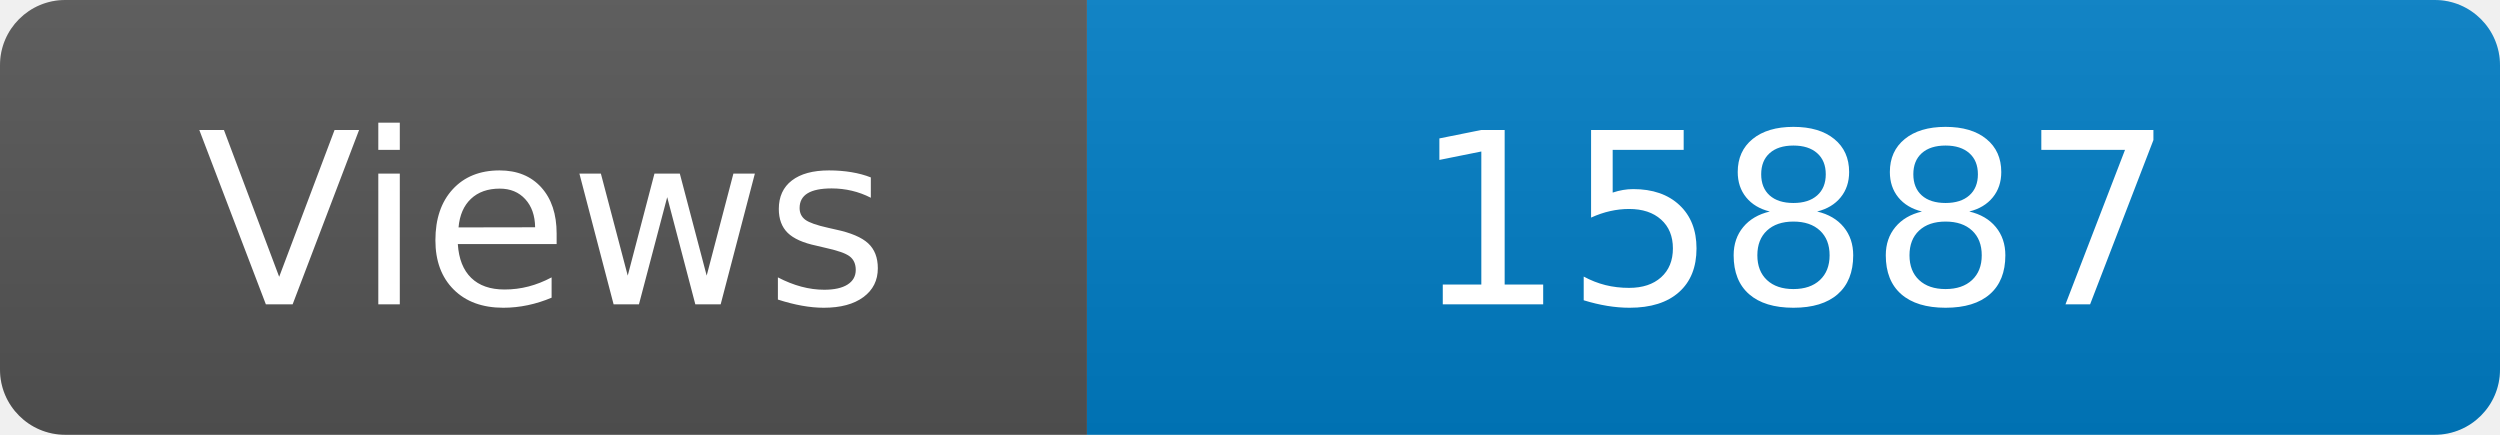
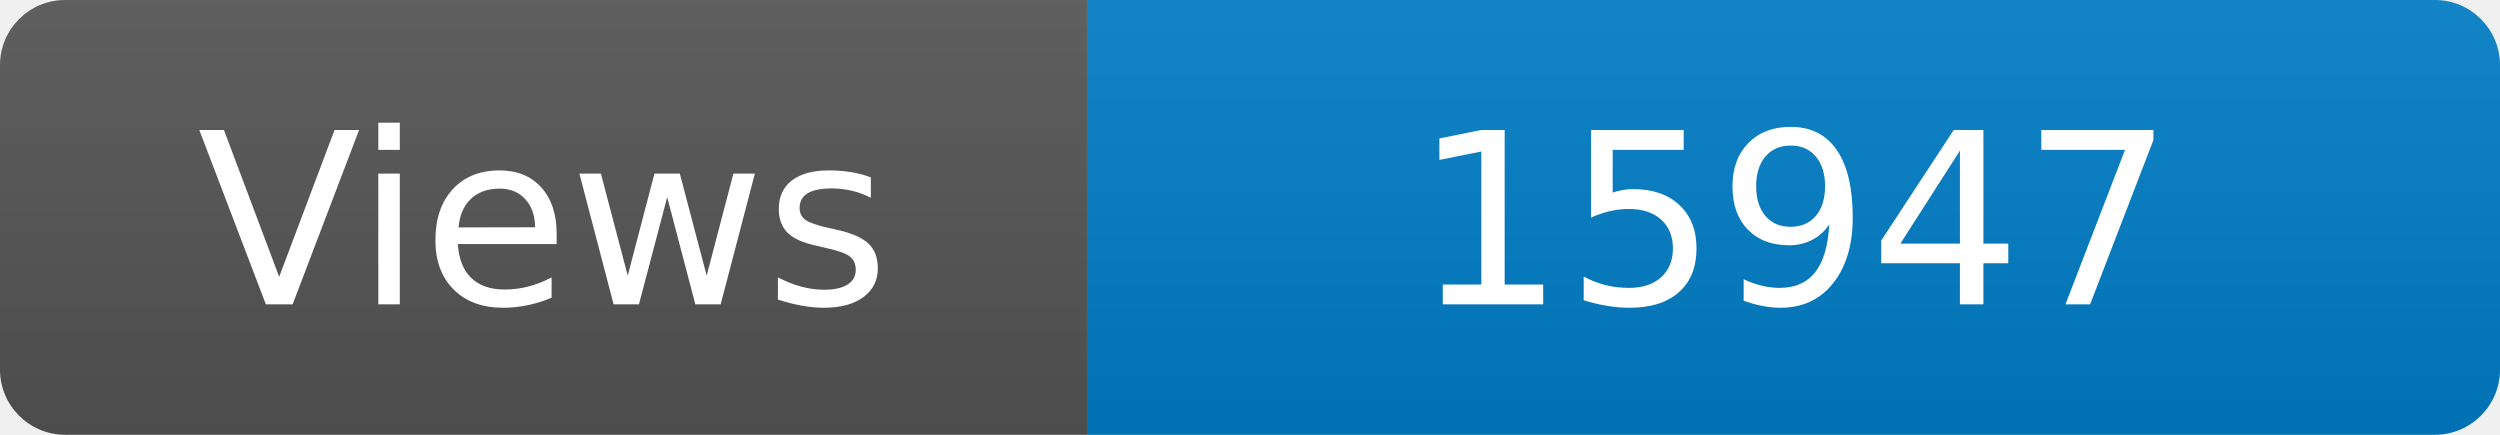
<svg xmlns="http://www.w3.org/2000/svg" width="115" height="20" role="img" aria-label="Maintained?: yes">
  <linearGradient id="s" x2="0" y2="100%">
    <stop offset="0" stop-color="#bbb" stop-opacity=".1" />
    <stop offset="1" stop-opacity=".1" />
  </linearGradient>
  <clipPath id="r">
    <rect width="115" height="20" rx="3" fill="#fff" />
  </clipPath>
  <g clip-path="url(#r)">
    <rect width="50" height="20" fill="#555" />
    <rect x="50" width="160" height="20" fill="#007ec6" />
    <rect width="115" height="20" fill="url(#s)" />
  </g>
  <g fill="#fff" text-anchor="middle" font-family="Verdana,Geneva,DejaVu Sans,sans-serif" font-size="110">
    <text x="250" y="140" transform="scale(.1)" fill="#fff">Views</text>
-     <text x="825" y="140" transform="scale(.1)" fill="#fff">15887</text>
+     <text x="825" y="140" transform="scale(.1)" fill="#fff">15947</text>
  </g>
</svg>
